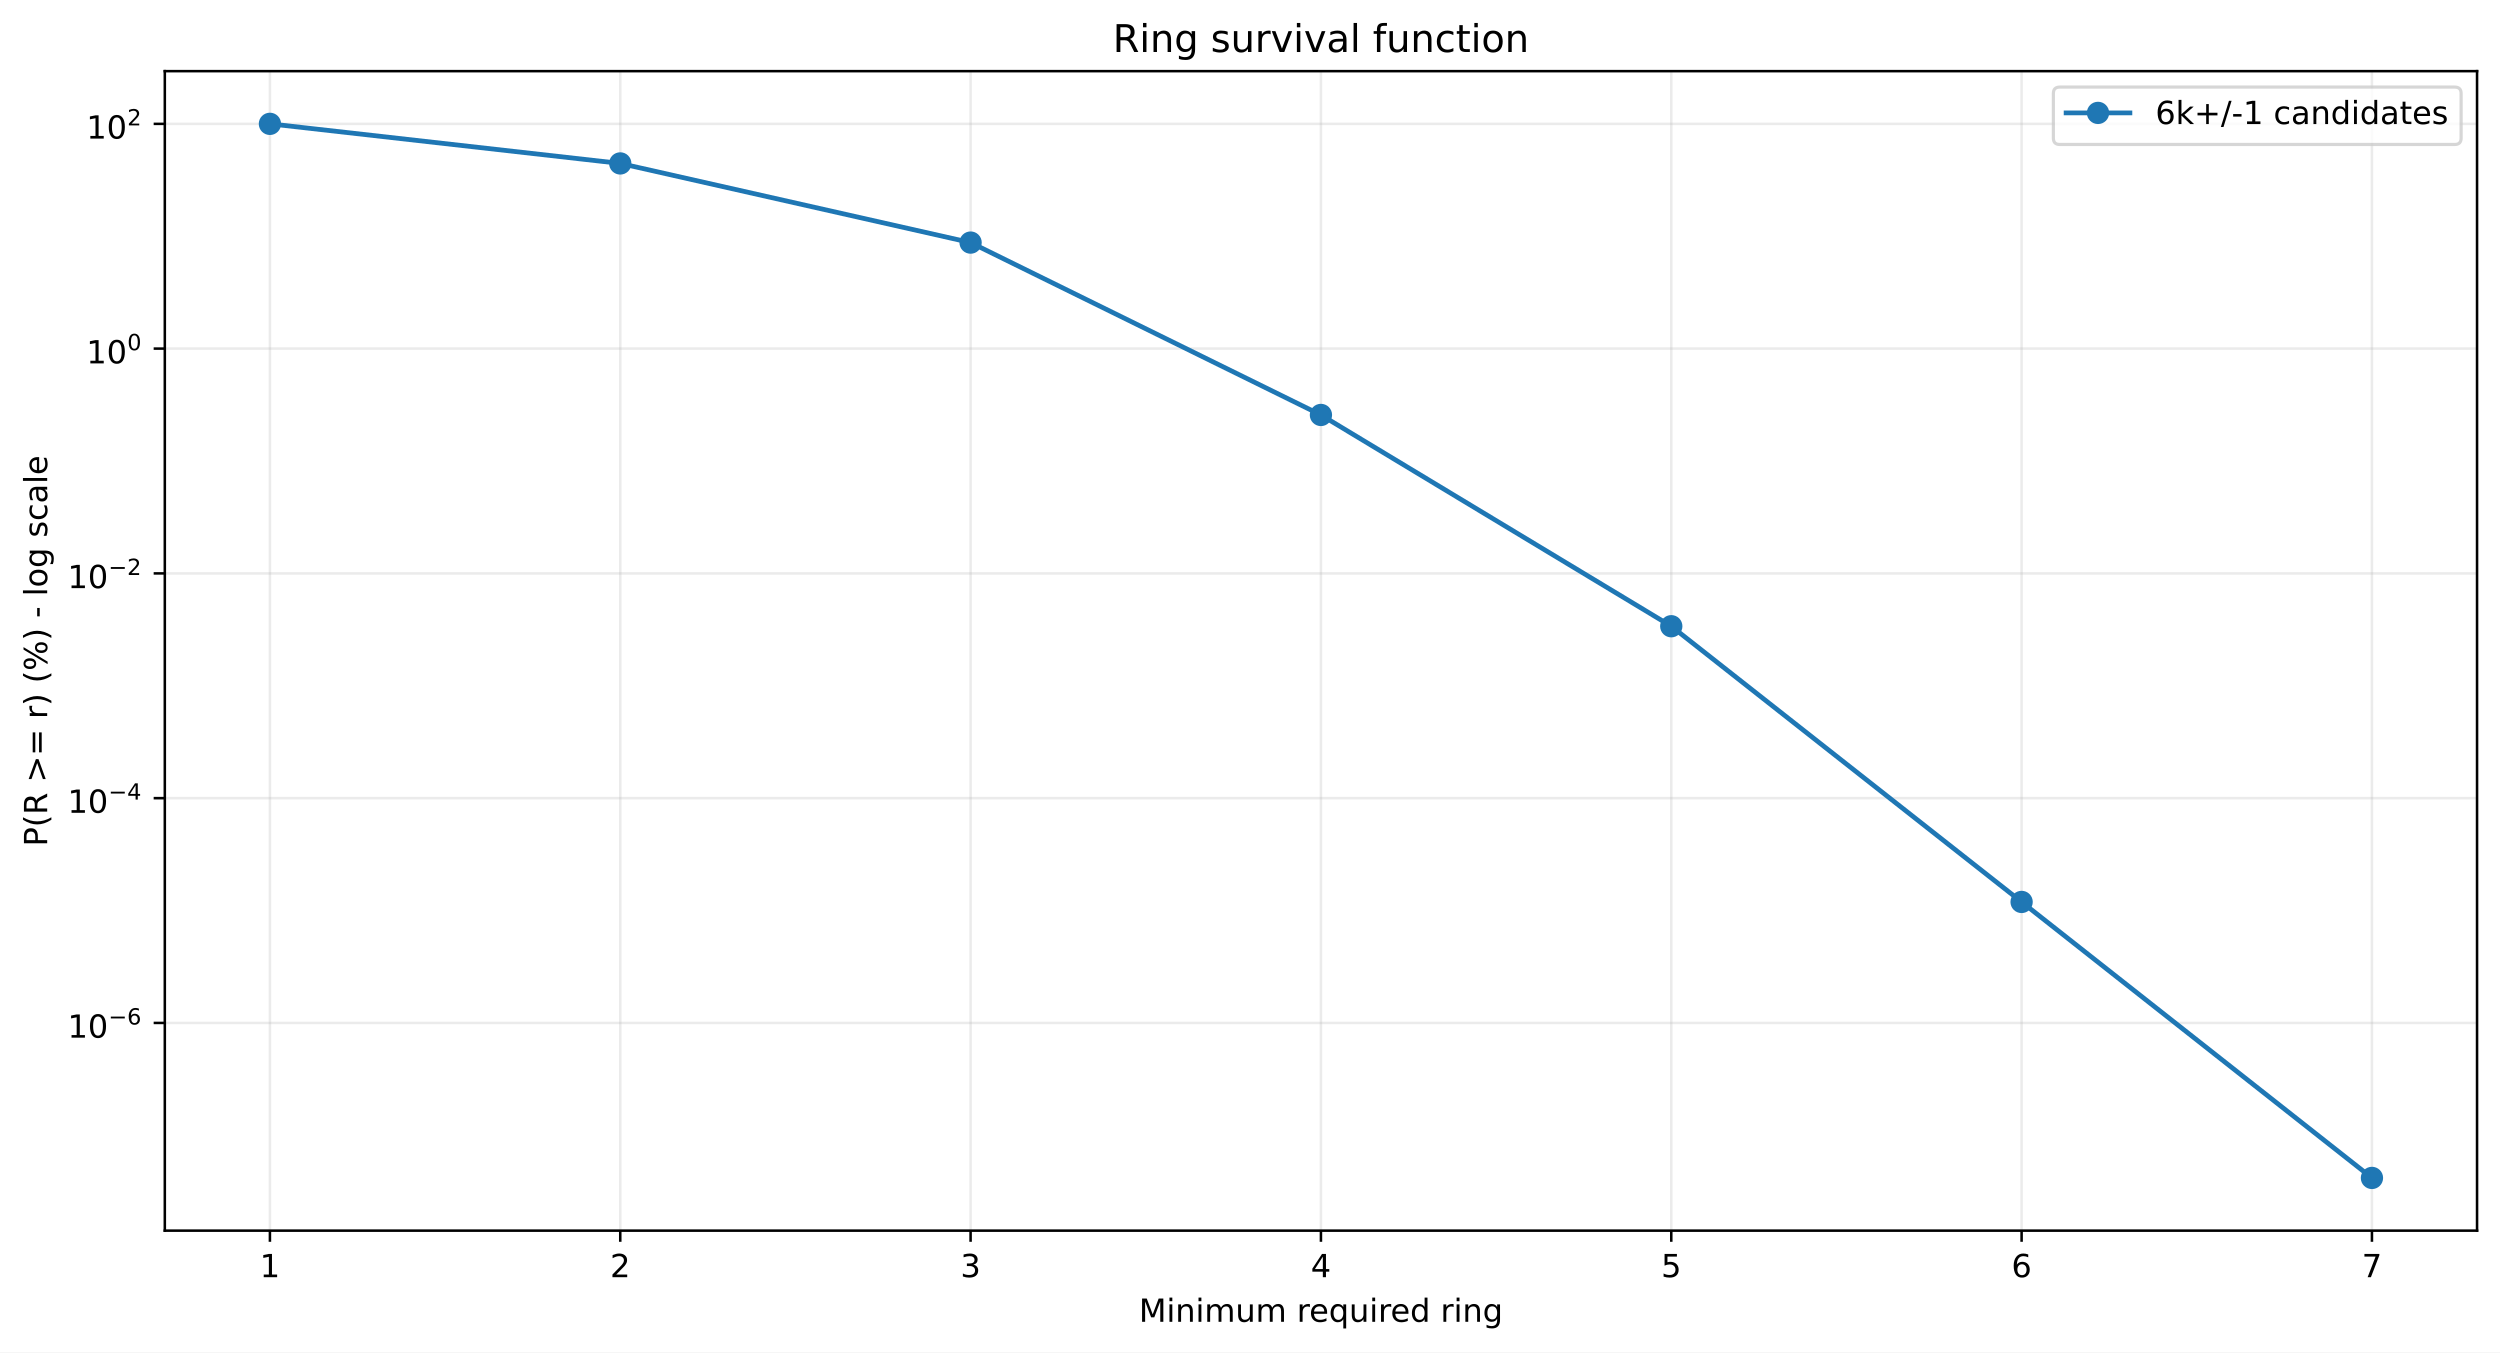
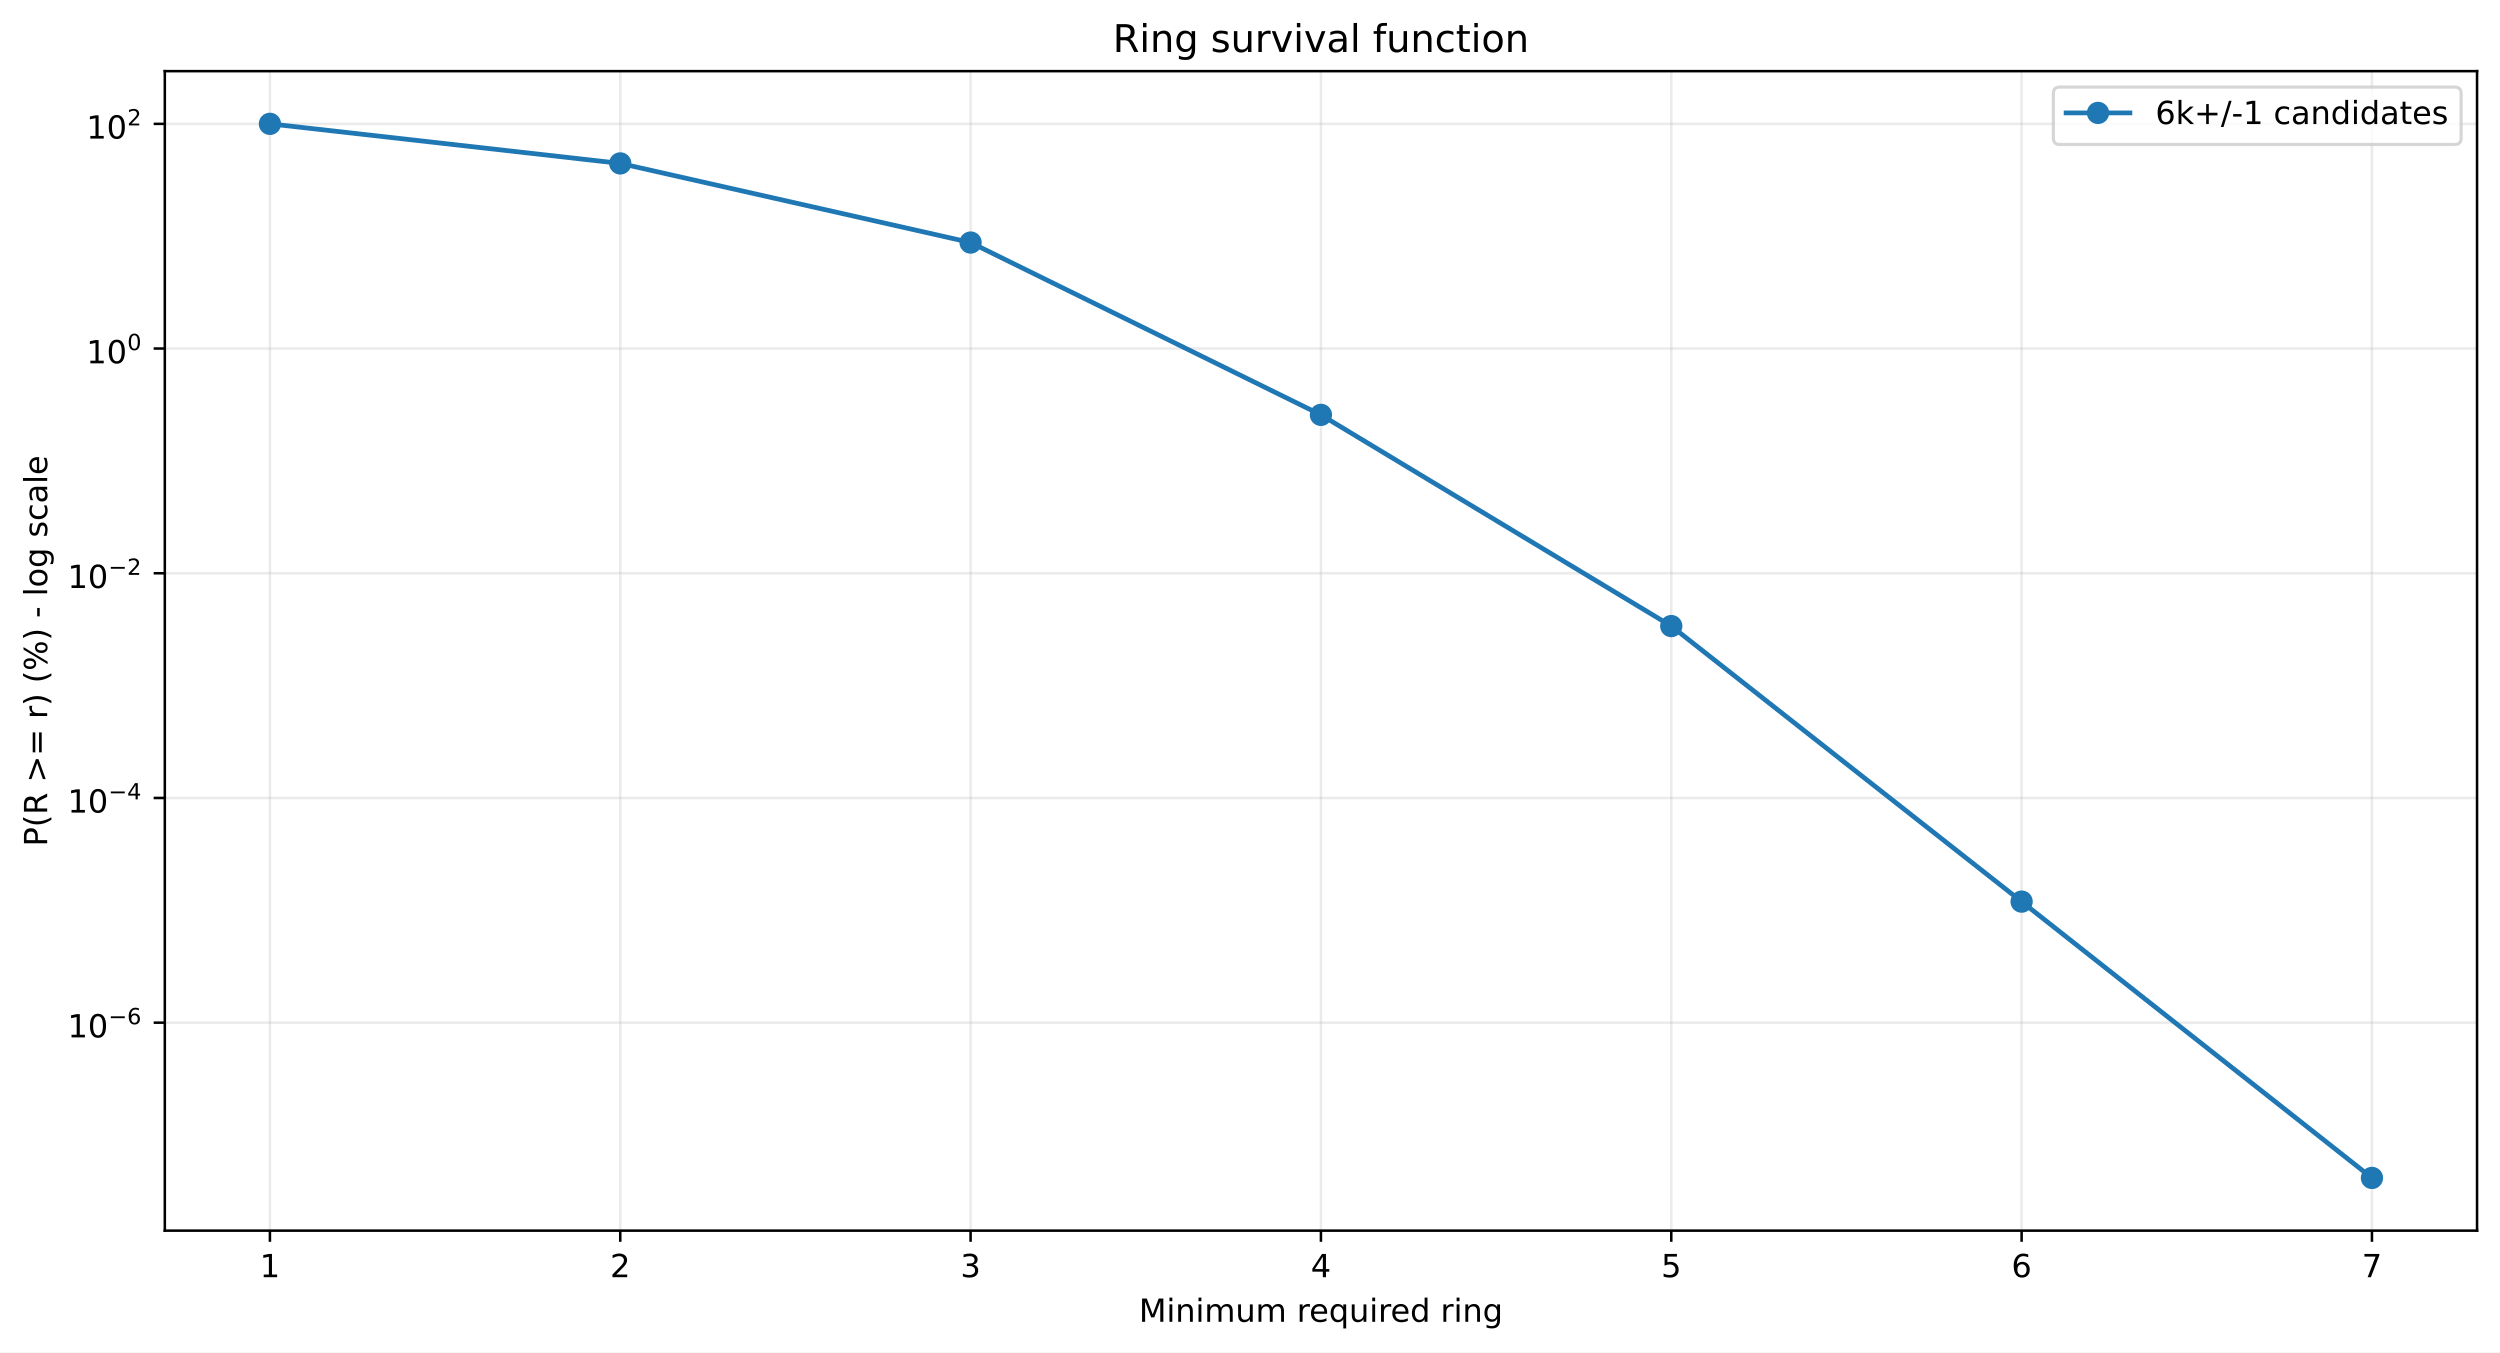
<svg xmlns="http://www.w3.org/2000/svg" xmlns:xlink="http://www.w3.org/1999/xlink" width="784.218pt" height="424.237pt" viewBox="0 0 784.218 424.237" version="1.1">
  <defs>
    <style type="text/css">*{stroke-linejoin: round; stroke-linecap: butt}</style>
  </defs>
  <g id="figure_1">
    <g id="patch_1">
      <path d="M 0 424.237  L 784.218 424.237  L 784.218 0  L 0 0  z " style="fill: #ffffff" />
    </g>
    <g id="axes_1">
      <g id="patch_2">
        <path d="M 51.701 386.036  L 777.018 386.036  L 777.018 22.318  L 51.701 22.318  z " style="fill: #ffffff" />
      </g>
      <g id="matplotlib.axis_1">
        <g id="xtick_1">
          <g id="line2d_1">
-             <path d="M 84.67 386.036  L 84.67 22.318  " clip-path="url(#p19a1d8d3d9)" style="fill: none; stroke: #b0b0b0; stroke-opacity: 0.25; stroke-width: 0.8; stroke-linecap: square" />
+             <path d="M 84.67 386.036  L 84.67 22.318  " clip-path="url(#p653a7e0e99)" style="fill: none; stroke: #b0b0b0; stroke-opacity: 0.25; stroke-width: 0.8; stroke-linecap: square" />
          </g>
          <g id="line2d_2">
            <defs>
-               <path id="m8f6c5d2769" d="M 0 0  L 0 3.5  " style="stroke: #000000; stroke-width: 0.8" />
+               <path id="mc7d72e561c" d="M 0 0  L 0 3.5  " style="stroke: #000000; stroke-width: 0.8" />
            </defs>
            <g>
-               <use xlink:href="#m8f6c5d2769" x="84.67" y="386.036" style="stroke: #000000; stroke-width: 0.8" />
+               <use xlink:href="#mc7d72e561c" x="84.67" y="386.036" style="stroke: #000000; stroke-width: 0.8" />
            </g>
          </g>
          <g id="text_1">
            <g transform="translate(81.48852 400.6334) scale(0.1 -0.1)">
              <defs>
                <path id="DejaVuSans-14" d="M 794 531  L 1825 531  L 1825 4091  L 703 3866  L 703 4441  L 1819 4666  L 2450 4666  L 2450 531  L 3481 531  L 3481 0  L 794 0  L 794 531  z " transform="scale(0.015625)" />
              </defs>
              <use xlink:href="#DejaVuSans-14" />
            </g>
          </g>
        </g>
        <g id="xtick_2">
          <g id="line2d_3">
-             <path d="M 194.566 386.036  L 194.566 22.318  " clip-path="url(#p19a1d8d3d9)" style="fill: none; stroke: #b0b0b0; stroke-opacity: 0.25; stroke-width: 0.8; stroke-linecap: square" />
+             <path d="M 194.566 386.036  L 194.566 22.318  " clip-path="url(#p653a7e0e99)" style="fill: none; stroke: #b0b0b0; stroke-opacity: 0.25; stroke-width: 0.8; stroke-linecap: square" />
          </g>
          <g id="line2d_4">
            <g>
-               <use xlink:href="#m8f6c5d2769" x="194.566" y="386.036" style="stroke: #000000; stroke-width: 0.8" />
+               <use xlink:href="#mc7d72e561c" x="194.566" y="386.036" style="stroke: #000000; stroke-width: 0.8" />
            </g>
          </g>
          <g id="text_2">
            <g transform="translate(191.3851 400.6334) scale(0.1 -0.1)">
              <defs>
                <path id="DejaVuSans-15" d="M 1228 531  L 3431 531  L 3431 0  L 469 0  L 469 531  Q 828 903 1448 1529  Q 2069 2156 2228 2338  Q 2531 2678 2651 2914  Q 2772 3150 2772 3378  Q 2772 3750 2511 3984  Q 2250 4219 1831 4219  Q 1534 4219 1204 4116  Q 875 4013 500 3803  L 500 4441  Q 881 4594 1212 4672  Q 1544 4750 1819 4750  Q 2544 4750 2975 4387  Q 3406 4025 3406 3419  Q 3406 3131 3298 2873  Q 3191 2616 2906 2266  Q 2828 2175 2409 1742  Q 1991 1309 1228 531  z " transform="scale(0.015625)" />
              </defs>
              <use xlink:href="#DejaVuSans-15" />
            </g>
          </g>
        </g>
        <g id="xtick_3">
          <g id="line2d_5">
-             <path d="M 304.463 386.036  L 304.463 22.318  " clip-path="url(#p19a1d8d3d9)" style="fill: none; stroke: #b0b0b0; stroke-opacity: 0.25; stroke-width: 0.8; stroke-linecap: square" />
+             <path d="M 304.463 386.036  L 304.463 22.318  " clip-path="url(#p653a7e0e99)" style="fill: none; stroke: #b0b0b0; stroke-opacity: 0.25; stroke-width: 0.8; stroke-linecap: square" />
          </g>
          <g id="line2d_6">
            <g>
-               <use xlink:href="#m8f6c5d2769" x="304.463" y="386.036" style="stroke: #000000; stroke-width: 0.8" />
+               <use xlink:href="#mc7d72e561c" x="304.463" y="386.036" style="stroke: #000000; stroke-width: 0.8" />
            </g>
          </g>
          <g id="text_3">
            <g transform="translate(301.2817 400.6334) scale(0.1 -0.1)">
              <defs>
                <path id="DejaVuSans-16" d="M 2597 2516  Q 3050 2419 3304 2112  Q 3559 1806 3559 1356  Q 3559 666 3084 287  Q 2609 -91 1734 -91  Q 1441 -91 1130 -33  Q 819 25 488 141  L 488 750  Q 750 597 1062 519  Q 1375 441 1716 441  Q 2309 441 2620 675  Q 2931 909 2931 1356  Q 2931 1769 2642 2001  Q 2353 2234 1838 2234  L 1294 2234  L 1294 2753  L 1863 2753  Q 2328 2753 2575 2939  Q 2822 3125 2822 3475  Q 2822 3834 2567 4026  Q 2313 4219 1838 4219  Q 1578 4219 1281 4162  Q 984 4106 628 3988  L 628 4550  Q 988 4650 1302 4700  Q 1616 4750 1894 4750  Q 2613 4750 3031 4423  Q 3450 4097 3450 3541  Q 3450 3153 3228 2886  Q 3006 2619 2597 2516  z " transform="scale(0.015625)" />
              </defs>
              <use xlink:href="#DejaVuSans-16" />
            </g>
          </g>
        </g>
        <g id="xtick_4">
          <g id="line2d_7">
-             <path d="M 414.36 386.036  L 414.36 22.318  " clip-path="url(#p19a1d8d3d9)" style="fill: none; stroke: #b0b0b0; stroke-opacity: 0.25; stroke-width: 0.8; stroke-linecap: square" />
+             <path d="M 414.36 386.036  L 414.36 22.318  " clip-path="url(#p653a7e0e99)" style="fill: none; stroke: #b0b0b0; stroke-opacity: 0.25; stroke-width: 0.8; stroke-linecap: square" />
          </g>
          <g id="line2d_8">
            <g>
-               <use xlink:href="#m8f6c5d2769" x="414.36" y="386.036" style="stroke: #000000; stroke-width: 0.8" />
+               <use xlink:href="#mc7d72e561c" x="414.36" y="386.036" style="stroke: #000000; stroke-width: 0.8" />
            </g>
          </g>
          <g id="text_4">
            <g transform="translate(411.1784 400.6334) scale(0.1 -0.1)">
              <defs>
                <path id="DejaVuSans-17" d="M 2419 4116  L 825 1625  L 2419 1625  L 2419 4116  z M 2253 4666  L 3047 4666  L 3047 1625  L 3713 1625  L 3713 1100  L 3047 1100  L 3047 0  L 2419 0  L 2419 1100  L 313 1100  L 313 1709  L 2253 4666  z " transform="scale(0.015625)" />
              </defs>
              <use xlink:href="#DejaVuSans-17" />
            </g>
          </g>
        </g>
        <g id="xtick_5">
          <g id="line2d_9">
-             <path d="M 524.256 386.036  L 524.256 22.318  " clip-path="url(#p19a1d8d3d9)" style="fill: none; stroke: #b0b0b0; stroke-opacity: 0.25; stroke-width: 0.8; stroke-linecap: square" />
+             <path d="M 524.256 386.036  L 524.256 22.318  " clip-path="url(#p653a7e0e99)" style="fill: none; stroke: #b0b0b0; stroke-opacity: 0.25; stroke-width: 0.8; stroke-linecap: square" />
          </g>
          <g id="line2d_10">
            <g>
-               <use xlink:href="#m8f6c5d2769" x="524.256" y="386.036" style="stroke: #000000; stroke-width: 0.8" />
+               <use xlink:href="#mc7d72e561c" x="524.256" y="386.036" style="stroke: #000000; stroke-width: 0.8" />
            </g>
          </g>
          <g id="text_5">
            <g transform="translate(521.075 400.6334) scale(0.1 -0.1)">
              <defs>
                <path id="DejaVuSans-18" d="M 691 4666  L 3169 4666  L 3169 4134  L 1269 4134  L 1269 2991  Q 1406 3038 1543 3061  Q 1681 3084 1819 3084  Q 2600 3084 3056 2656  Q 3513 2228 3513 1497  Q 3513 744 3044 326  Q 2575 -91 1722 -91  Q 1428 -91 1123 -41  Q 819 9 494 109  L 494 744  Q 775 591 1075 516  Q 1375 441 1709 441  Q 2250 441 2565 725  Q 2881 1009 2881 1497  Q 2881 1984 2565 2268  Q 2250 2553 1709 2553  Q 1456 2553 1204 2497  Q 953 2441 691 2322  L 691 4666  z " transform="scale(0.015625)" />
              </defs>
              <use xlink:href="#DejaVuSans-18" />
            </g>
          </g>
        </g>
        <g id="xtick_6">
          <g id="line2d_11">
-             <path d="M 634.153 386.036  L 634.153 22.318  " clip-path="url(#p19a1d8d3d9)" style="fill: none; stroke: #b0b0b0; stroke-opacity: 0.25; stroke-width: 0.8; stroke-linecap: square" />
+             <path d="M 634.153 386.036  L 634.153 22.318  " clip-path="url(#p653a7e0e99)" style="fill: none; stroke: #b0b0b0; stroke-opacity: 0.25; stroke-width: 0.8; stroke-linecap: square" />
          </g>
          <g id="line2d_12">
            <g>
-               <use xlink:href="#m8f6c5d2769" x="634.153" y="386.036" style="stroke: #000000; stroke-width: 0.8" />
+               <use xlink:href="#mc7d72e561c" x="634.153" y="386.036" style="stroke: #000000; stroke-width: 0.8" />
            </g>
          </g>
          <g id="text_6">
            <g transform="translate(630.9716 400.6334) scale(0.1 -0.1)">
              <defs>
                <path id="DejaVuSans-19" d="M 2113 2584  Q 1688 2584 1439 2293  Q 1191 2003 1191 1497  Q 1191 994 1439 701  Q 1688 409 2113 409  Q 2538 409 2786 701  Q 3034 994 3034 1497  Q 3034 2003 2786 2293  Q 2538 2584 2113 2584  z M 3366 4563  L 3366 3988  Q 3128 4100 2886 4159  Q 2644 4219 2406 4219  Q 1781 4219 1451 3797  Q 1122 3375 1075 2522  Q 1259 2794 1537 2939  Q 1816 3084 2150 3084  Q 2853 3084 3261 2657  Q 3669 2231 3669 1497  Q 3669 778 3244 343  Q 2819 -91 2113 -91  Q 1303 -91 875 529  Q 447 1150 447 2328  Q 447 3434 972 4092  Q 1497 4750 2381 4750  Q 2619 4750 2861 4703  Q 3103 4656 3366 4563  z " transform="scale(0.015625)" />
              </defs>
              <use xlink:href="#DejaVuSans-19" />
            </g>
          </g>
        </g>
        <g id="xtick_7">
          <g id="line2d_13">
-             <path d="M 744.049 386.036  L 744.049 22.318  " clip-path="url(#p19a1d8d3d9)" style="fill: none; stroke: #b0b0b0; stroke-opacity: 0.25; stroke-width: 0.8; stroke-linecap: square" />
+             <path d="M 744.049 386.036  L 744.049 22.318  " clip-path="url(#p653a7e0e99)" style="fill: none; stroke: #b0b0b0; stroke-opacity: 0.25; stroke-width: 0.8; stroke-linecap: square" />
          </g>
          <g id="line2d_14">
            <g>
-               <use xlink:href="#m8f6c5d2769" x="744.049" y="386.036" style="stroke: #000000; stroke-width: 0.8" />
+               <use xlink:href="#mc7d72e561c" x="744.049" y="386.036" style="stroke: #000000; stroke-width: 0.8" />
            </g>
          </g>
          <g id="text_7">
            <g transform="translate(740.8682 400.6334) scale(0.1 -0.1)">
              <defs>
                <path id="DejaVuSans-1a" d="M 525 4666  L 3525 4666  L 3525 4397  L 1831 0  L 1172 0  L 2766 4134  L 525 4134  L 525 4666  z " transform="scale(0.015625)" />
              </defs>
              <use xlink:href="#DejaVuSans-1a" />
            </g>
          </g>
        </g>
        <g id="text_8">
          <g transform="translate(357.2737 414.6342) scale(0.1 -0.1)">
            <defs>
              <path id="DejaVuSans-30" d="M 628 4666  L 1569 4666  L 2759 1491  L 3956 4666  L 4897 4666  L 4897 0  L 4281 0  L 4281 4097  L 3078 897  L 2444 897  L 1241 4097  L 1241 0  L 628 0  L 628 4666  z " transform="scale(0.015625)" />
              <path id="DejaVuSans-4c" d="M 603 3500  L 1178 3500  L 1178 0  L 603 0  L 603 3500  z M 603 4863  L 1178 4863  L 1178 4134  L 603 4134  L 603 4863  z " transform="scale(0.015625)" />
              <path id="DejaVuSans-51" d="M 3513 2113  L 3513 0  L 2938 0  L 2938 2094  Q 2938 2591 2744 2837  Q 2550 3084 2163 3084  Q 1697 3084 1428 2787  Q 1159 2491 1159 1978  L 1159 0  L 581 0  L 581 3500  L 1159 3500  L 1159 2956  Q 1366 3272 1645 3428  Q 1925 3584 2291 3584  Q 2894 3584 3203 3211  Q 3513 2838 3513 2113  z " transform="scale(0.015625)" />
              <path id="DejaVuSans-50" d="M 3328 2828  Q 3544 3216 3844 3400  Q 4144 3584 4550 3584  Q 5097 3584 5394 3201  Q 5691 2819 5691 2113  L 5691 0  L 5113 0  L 5113 2094  Q 5113 2597 4934 2840  Q 4756 3084 4391 3084  Q 3944 3084 3684 2787  Q 3425 2491 3425 1978  L 3425 0  L 2847 0  L 2847 2094  Q 2847 2600 2669 2842  Q 2491 3084 2119 3084  Q 1678 3084 1418 2786  Q 1159 2488 1159 1978  L 1159 0  L 581 0  L 581 3500  L 1159 3500  L 1159 2956  Q 1356 3278 1631 3431  Q 1906 3584 2284 3584  Q 2666 3584 2933 3390  Q 3200 3197 3328 2828  z " transform="scale(0.015625)" />
              <path id="DejaVuSans-58" d="M 544 1381  L 544 3500  L 1119 3500  L 1119 1403  Q 1119 906 1312 657  Q 1506 409 1894 409  Q 2359 409 2629 706  Q 2900 1003 2900 1516  L 2900 3500  L 3475 3500  L 3475 0  L 2900 0  L 2900 538  Q 2691 219 2414 64  Q 2138 -91 1772 -91  Q 1169 -91 856 284  Q 544 659 544 1381  z M 1991 3584  L 1991 3584  z " transform="scale(0.015625)" />
              <path id="DejaVuSans-3" transform="scale(0.015625)" />
              <path id="DejaVuSans-55" d="M 2631 2963  Q 2534 3019 2420 3045  Q 2306 3072 2169 3072  Q 1681 3072 1420 2755  Q 1159 2438 1159 1844  L 1159 0  L 581 0  L 581 3500  L 1159 3500  L 1159 2956  Q 1341 3275 1631 3429  Q 1922 3584 2338 3584  Q 2397 3584 2469 3576  Q 2541 3569 2628 3553  L 2631 2963  z " transform="scale(0.015625)" />
              <path id="DejaVuSans-48" d="M 3597 1894  L 3597 1613  L 953 1613  Q 991 1019 1311 708  Q 1631 397 2203 397  Q 2534 397 2845 478  Q 3156 559 3463 722  L 3463 178  Q 3153 47 2828 -22  Q 2503 -91 2169 -91  Q 1331 -91 842 396  Q 353 884 353 1716  Q 353 2575 817 3079  Q 1281 3584 2069 3584  Q 2775 3584 3186 3129  Q 3597 2675 3597 1894  z M 3022 2063  Q 3016 2534 2758 2815  Q 2500 3097 2075 3097  Q 1594 3097 1305 2825  Q 1016 2553 972 2059  L 3022 2063  z " transform="scale(0.015625)" />
              <path id="DejaVuSans-54" d="M 947 1747  Q 947 1113 1208 752  Q 1469 391 1925 391  Q 2381 391 2643 752  Q 2906 1113 2906 1747  Q 2906 2381 2643 2742  Q 2381 3103 1925 3103  Q 1469 3103 1208 2742  Q 947 2381 947 1747  z M 2906 525  Q 2725 213 2448 61  Q 2172 -91 1784 -91  Q 1150 -91 751 415  Q 353 922 353 1747  Q 353 2572 751 3078  Q 1150 3584 1784 3584  Q 2172 3584 2448 3432  Q 2725 3281 2906 2969  L 2906 3500  L 3481 3500  L 3481 -1331  L 2906 -1331  L 2906 525  z " transform="scale(0.015625)" />
              <path id="DejaVuSans-47" d="M 2906 2969  L 2906 4863  L 3481 4863  L 3481 0  L 2906 0  L 2906 525  Q 2725 213 2448 61  Q 2172 -91 1784 -91  Q 1150 -91 751 415  Q 353 922 353 1747  Q 353 2572 751 3078  Q 1150 3584 1784 3584  Q 2172 3584 2448 3432  Q 2725 3281 2906 2969  z M 947 1747  Q 947 1113 1208 752  Q 1469 391 1925 391  Q 2381 391 2643 752  Q 2906 1113 2906 1747  Q 2906 2381 2643 2742  Q 2381 3103 1925 3103  Q 1469 3103 1208 2742  Q 947 2381 947 1747  z " transform="scale(0.015625)" />
              <path id="DejaVuSans-4a" d="M 2906 1791  Q 2906 2416 2648 2759  Q 2391 3103 1925 3103  Q 1463 3103 1205 2759  Q 947 2416 947 1791  Q 947 1169 1205 825  Q 1463 481 1925 481  Q 2391 481 2648 825  Q 2906 1169 2906 1791  z M 3481 434  Q 3481 -459 3084 -895  Q 2688 -1331 1869 -1331  Q 1566 -1331 1297 -1286  Q 1028 -1241 775 -1147  L 775 -588  Q 1028 -725 1275 -790  Q 1522 -856 1778 -856  Q 2344 -856 2625 -561  Q 2906 -266 2906 331  L 2906 616  Q 2728 306 2450 153  Q 2172 0 1784 0  Q 1141 0 747 490  Q 353 981 353 1791  Q 353 2603 747 3093  Q 1141 3584 1784 3584  Q 2172 3584 2450 3431  Q 2728 3278 2906 2969  L 2906 3500  L 3481 3500  L 3481 434  z " transform="scale(0.015625)" />
            </defs>
            <use xlink:href="#DejaVuSans-30" />
            <use xlink:href="#DejaVuSans-4c" transform="translate(86.28125 0)" />
            <use xlink:href="#DejaVuSans-51" transform="translate(114.0625 0)" />
            <use xlink:href="#DejaVuSans-4c" transform="translate(177.4375 0)" />
            <use xlink:href="#DejaVuSans-50" transform="translate(205.2188 0)" />
            <use xlink:href="#DejaVuSans-58" transform="translate(302.625 0)" />
            <use xlink:href="#DejaVuSans-50" transform="translate(366 0)" />
            <use xlink:href="#DejaVuSans-3" transform="translate(463.4062 0)" />
            <use xlink:href="#DejaVuSans-55" transform="translate(495.1875 0)" />
            <use xlink:href="#DejaVuSans-48" transform="translate(534.0938 0)" />
            <use xlink:href="#DejaVuSans-54" transform="translate(595.625 0)" />
            <use xlink:href="#DejaVuSans-58" transform="translate(659.1094 0)" />
            <use xlink:href="#DejaVuSans-4c" transform="translate(722.4844 0)" />
            <use xlink:href="#DejaVuSans-55" transform="translate(750.2656 0)" />
            <use xlink:href="#DejaVuSans-48" transform="translate(789.1719 0)" />
            <use xlink:href="#DejaVuSans-47" transform="translate(850.7031 0)" />
            <use xlink:href="#DejaVuSans-3" transform="translate(914.1875 0)" />
            <use xlink:href="#DejaVuSans-55" transform="translate(945.9688 0)" />
            <use xlink:href="#DejaVuSans-4c" transform="translate(987.0781 0)" />
            <use xlink:href="#DejaVuSans-51" transform="translate(1014.859 0)" />
            <use xlink:href="#DejaVuSans-4a" transform="translate(1078.234 0)" />
          </g>
        </g>
      </g>
      <g id="matplotlib.axis_2">
        <g id="ytick_1">
          <g id="line2d_15">
-             <path d="M 51.701 320.881  L 777.018 320.881  " clip-path="url(#p19a1d8d3d9)" style="fill: none; stroke: #b0b0b0; stroke-opacity: 0.25; stroke-width: 0.8; stroke-linecap: square" />
+             <path d="M 51.701 320.796  L 777.018 320.796  " clip-path="url(#p653a7e0e99)" style="fill: none; stroke: #b0b0b0; stroke-opacity: 0.25; stroke-width: 0.8; stroke-linecap: square" />
          </g>
          <g id="line2d_16">
            <defs>
-               <path id="mfcb7343655" d="M 0 0  L -3.5 0  " style="stroke: #000000; stroke-width: 0.8" />
+               <path id="m4de301a2e3" d="M 0 0  L -3.5 0  " style="stroke: #000000; stroke-width: 0.8" />
            </defs>
            <g>
-               <use xlink:href="#mfcb7343655" x="51.701" y="320.881" style="stroke: #000000; stroke-width: 0.8" />
+               <use xlink:href="#m4de301a2e3" x="51.701" y="320.796" style="stroke: #000000; stroke-width: 0.8" />
            </g>
          </g>
          <g id="text_9">
-             <g transform="translate(21.20078 325.5813) scale(0.1 -0.1)">
+             <g transform="translate(21.20078 325.4958) scale(0.1 -0.1)">
              <defs>
                <path id="DejaVuSans-13" d="M 2034 4250  Q 1547 4250 1301 3770  Q 1056 3291 1056 2328  Q 1056 1369 1301 889  Q 1547 409 2034 409  Q 2525 409 2770 889  Q 3016 1369 3016 2328  Q 3016 3291 2770 3770  Q 2525 4250 2034 4250  z M 2034 4750  Q 2819 4750 3233 4129  Q 3647 3509 3647 2328  Q 3647 1150 3233 529  Q 2819 -91 2034 -91  Q 1250 -91 836 529  Q 422 1150 422 2328  Q 422 3509 836 4129  Q 1250 4750 2034 4750  z " transform="scale(0.015625)" />
                <path id="DejaVuSans-c9c" d="M 678 2272  L 4684 2272  L 4684 1741  L 678 1741  L 678 2272  z " transform="scale(0.015625)" />
              </defs>
              <use xlink:href="#DejaVuSans-14" transform="translate(0 0.746875)" />
              <use xlink:href="#DejaVuSans-13" transform="translate(63.62305 0.746875)" />
              <use xlink:href="#DejaVuSans-c9c" transform="translate(128.2031 42.04688) scale(0.7)" />
              <use xlink:href="#DejaVuSans-19" transform="translate(186.8555 42.04688) scale(0.7)" />
            </g>
          </g>
        </g>
        <g id="ytick_2">
          <g id="line2d_17">
-             <path d="M 51.701 250.374  L 777.018 250.374  " clip-path="url(#p19a1d8d3d9)" style="fill: none; stroke: #b0b0b0; stroke-opacity: 0.25; stroke-width: 0.8; stroke-linecap: square" />
+             <path d="M 51.701 250.31  L 777.018 250.31  " clip-path="url(#p653a7e0e99)" style="fill: none; stroke: #b0b0b0; stroke-opacity: 0.25; stroke-width: 0.8; stroke-linecap: square" />
          </g>
          <g id="line2d_18">
            <g>
-               <use xlink:href="#mfcb7343655" x="51.701" y="250.374" style="stroke: #000000; stroke-width: 0.8" />
+               <use xlink:href="#m4de301a2e3" x="51.701" y="250.31" style="stroke: #000000; stroke-width: 0.8" />
            </g>
          </g>
          <g id="text_10">
-             <g transform="translate(21.20078 255.0236) scale(0.1 -0.1)">
+             <g transform="translate(21.20078 254.9595) scale(0.1 -0.1)">
              <use xlink:href="#DejaVuSans-14" transform="translate(0 0.665625)" />
              <use xlink:href="#DejaVuSans-13" transform="translate(63.62305 0.665625)" />
              <use xlink:href="#DejaVuSans-c9c" transform="translate(128.2031 41.96563) scale(0.7)" />
              <use xlink:href="#DejaVuSans-17" transform="translate(186.8555 41.96563) scale(0.7)" />
            </g>
          </g>
        </g>
        <g id="ytick_3">
          <g id="line2d_19">
-             <path d="M 51.701 179.866  L 777.018 179.866  " clip-path="url(#p19a1d8d3d9)" style="fill: none; stroke: #b0b0b0; stroke-opacity: 0.25; stroke-width: 0.8; stroke-linecap: square" />
+             <path d="M 51.701 179.823  L 777.018 179.823  " clip-path="url(#p653a7e0e99)" style="fill: none; stroke: #b0b0b0; stroke-opacity: 0.25; stroke-width: 0.8; stroke-linecap: square" />
          </g>
          <g id="line2d_20">
            <g>
-               <use xlink:href="#mfcb7343655" x="51.701" y="179.866" style="stroke: #000000; stroke-width: 0.8" />
+               <use xlink:href="#m4de301a2e3" x="51.701" y="179.823" style="stroke: #000000; stroke-width: 0.8" />
            </g>
          </g>
          <g id="text_11">
-             <g transform="translate(21.20078 184.566) scale(0.1 -0.1)">
+             <g transform="translate(21.20078 184.5233) scale(0.1 -0.1)">
              <use xlink:href="#DejaVuSans-14" transform="translate(0 0.746875)" />
              <use xlink:href="#DejaVuSans-13" transform="translate(63.62305 0.746875)" />
              <use xlink:href="#DejaVuSans-c9c" transform="translate(128.2031 42.04688) scale(0.7)" />
              <use xlink:href="#DejaVuSans-15" transform="translate(186.8555 42.04688) scale(0.7)" />
            </g>
          </g>
        </g>
        <g id="ytick_4">
          <g id="line2d_21">
-             <path d="M 51.701 109.358  L 777.018 109.358  " clip-path="url(#p19a1d8d3d9)" style="fill: none; stroke: #b0b0b0; stroke-opacity: 0.25; stroke-width: 0.8; stroke-linecap: square" />
+             <path d="M 51.701 109.337  L 777.018 109.337  " clip-path="url(#p653a7e0e99)" style="fill: none; stroke: #b0b0b0; stroke-opacity: 0.25; stroke-width: 0.8; stroke-linecap: square" />
          </g>
          <g id="line2d_22">
            <g>
-               <use xlink:href="#mfcb7343655" x="51.701" y="109.358" style="stroke: #000000; stroke-width: 0.8" />
+               <use xlink:href="#m4de301a2e3" x="51.701" y="109.337" style="stroke: #000000; stroke-width: 0.8" />
            </g>
          </g>
          <g id="text_12">
-             <g transform="translate(27.10078 114.0584) scale(0.1 -0.1)">
+             <g transform="translate(27.10078 114.037) scale(0.1 -0.1)">
              <use xlink:href="#DejaVuSans-14" transform="translate(0 0.746875)" />
              <use xlink:href="#DejaVuSans-13" transform="translate(63.62305 0.746875)" />
              <use xlink:href="#DejaVuSans-13" transform="translate(128.2031 42.04688) scale(0.7)" />
            </g>
          </g>
        </g>
        <g id="ytick_5">
          <g id="line2d_23">
-             <path d="M 51.701 38.851  L 777.018 38.851  " clip-path="url(#p19a1d8d3d9)" style="fill: none; stroke: #b0b0b0; stroke-opacity: 0.25; stroke-width: 0.8; stroke-linecap: square" />
+             <path d="M 51.701 38.851  L 777.018 38.851  " clip-path="url(#p653a7e0e99)" style="fill: none; stroke: #b0b0b0; stroke-opacity: 0.25; stroke-width: 0.8; stroke-linecap: square" />
          </g>
          <g id="line2d_24">
            <g>
-               <use xlink:href="#mfcb7343655" x="51.701" y="38.851" style="stroke: #000000; stroke-width: 0.8" />
+               <use xlink:href="#m4de301a2e3" x="51.701" y="38.851" style="stroke: #000000; stroke-width: 0.8" />
            </g>
          </g>
          <g id="text_13">
            <g transform="translate(27.10078 43.55075) scale(0.1 -0.1)">
              <use xlink:href="#DejaVuSans-14" transform="translate(0 0.746875)" />
              <use xlink:href="#DejaVuSans-13" transform="translate(63.62305 0.746875)" />
              <use xlink:href="#DejaVuSans-15" transform="translate(128.2031 42.04688) scale(0.7)" />
            </g>
          </g>
        </g>
        <g id="text_14">
          <g transform="translate(14.79844 265.4996) rotate(-90) scale(0.1 -0.1)">
            <defs>
              <path id="DejaVuSans-33" d="M 1259 4147  L 1259 2394  L 2053 2394  Q 2494 2394 2734 2622  Q 2975 2850 2975 3272  Q 2975 3691 2734 3919  Q 2494 4147 2053 4147  L 1259 4147  z M 628 4666  L 2053 4666  Q 2838 4666 3239 4311  Q 3641 3956 3641 3272  Q 3641 2581 3239 2228  Q 2838 1875 2053 1875  L 1259 1875  L 1259 0  L 628 0  L 628 4666  z " transform="scale(0.015625)" />
              <path id="DejaVuSans-b" d="M 1984 4856  Q 1566 4138 1362 3434  Q 1159 2731 1159 2009  Q 1159 1288 1364 580  Q 1569 -128 1984 -844  L 1484 -844  Q 1016 -109 783 600  Q 550 1309 550 2009  Q 550 2706 781 3412  Q 1013 4119 1484 4856  L 1984 4856  z " transform="scale(0.015625)" />
              <path id="DejaVuSans-35" d="M 2841 2188  Q 3044 2119 3236 1894  Q 3428 1669 3622 1275  L 4263 0  L 3584 0  L 2988 1197  Q 2756 1666 2539 1819  Q 2322 1972 1947 1972  L 1259 1972  L 1259 0  L 628 0  L 628 4666  L 2053 4666  Q 2853 4666 3247 4331  Q 3641 3997 3641 3322  Q 3641 2881 3436 2590  Q 3231 2300 2841 2188  z M 1259 4147  L 1259 2491  L 2053 2491  Q 2509 2491 2742 2702  Q 2975 2913 2975 3322  Q 2975 3731 2742 3939  Q 2509 4147 2053 4147  L 1259 4147  z " transform="scale(0.015625)" />
              <path id="DejaVuSans-21" d="M 678 3150  L 678 3719  L 4684 2266  L 4684 1747  L 678 294  L 678 863  L 3897 2003  L 678 3150  z " transform="scale(0.015625)" />
              <path id="DejaVuSans-20" d="M 678 2906  L 4684 2906  L 4684 2381  L 678 2381  L 678 2906  z M 678 1631  L 4684 1631  L 4684 1100  L 678 1100  L 678 1631  z " transform="scale(0.015625)" />
              <path id="DejaVuSans-c" d="M 513 4856  L 1013 4856  Q 1481 4119 1714 3412  Q 1947 2706 1947 2009  Q 1947 1309 1714 600  Q 1481 -109 1013 -844  L 513 -844  Q 928 -128 1133 580  Q 1338 1288 1338 2009  Q 1338 2731 1133 3434  Q 928 4138 513 4856  z " transform="scale(0.015625)" />
              <path id="DejaVuSans-8" d="M 4653 2053  Q 4381 2053 4226 1822  Q 4072 1591 4072 1178  Q 4072 772 4226 539  Q 4381 306 4653 306  Q 4919 306 5073 539  Q 5228 772 5228 1178  Q 5228 1588 5073 1820  Q 4919 2053 4653 2053  z M 4653 2450  Q 5147 2450 5437 2106  Q 5728 1763 5728 1178  Q 5728 594 5436 251  Q 5144 -91 4653 -91  Q 4153 -91 3862 251  Q 3572 594 3572 1178  Q 3572 1766 3864 2108  Q 4156 2450 4653 2450  z M 1428 4353  Q 1159 4353 1004 4120  Q 850 3888 850 3481  Q 850 3069 1003 2837  Q 1156 2606 1428 2606  Q 1700 2606 1854 2837  Q 2009 3069 2009 3481  Q 2009 3884 1853 4118  Q 1697 4353 1428 4353  z M 4250 4750  L 4750 4750  L 1831 -91  L 1331 -91  L 4250 4750  z M 1428 4750  Q 1922 4750 2215 4408  Q 2509 4066 2509 3481  Q 2509 2891 2217 2550  Q 1925 2209 1428 2209  Q 931 2209 642 2551  Q 353 2894 353 3481  Q 353 4063 643 4406  Q 934 4750 1428 4750  z " transform="scale(0.015625)" />
              <path id="DejaVuSans-10" d="M 313 2009  L 1997 2009  L 1997 1497  L 313 1497  L 313 2009  z " transform="scale(0.015625)" />
              <path id="DejaVuSans-4f" d="M 603 4863  L 1178 4863  L 1178 0  L 603 0  L 603 4863  z " transform="scale(0.015625)" />
              <path id="DejaVuSans-52" d="M 1959 3097  Q 1497 3097 1228 2736  Q 959 2375 959 1747  Q 959 1119 1226 758  Q 1494 397 1959 397  Q 2419 397 2687 759  Q 2956 1122 2956 1747  Q 2956 2369 2687 2733  Q 2419 3097 1959 3097  z M 1959 3584  Q 2709 3584 3137 3096  Q 3566 2609 3566 1747  Q 3566 888 3137 398  Q 2709 -91 1959 -91  Q 1206 -91 779 398  Q 353 888 353 1747  Q 353 2609 779 3096  Q 1206 3584 1959 3584  z " transform="scale(0.015625)" />
              <path id="DejaVuSans-56" d="M 2834 3397  L 2834 2853  Q 2591 2978 2328 3040  Q 2066 3103 1784 3103  Q 1356 3103 1142 2972  Q 928 2841 928 2578  Q 928 2378 1081 2264  Q 1234 2150 1697 2047  L 1894 2003  Q 2506 1872 2764 1633  Q 3022 1394 3022 966  Q 3022 478 2636 193  Q 2250 -91 1575 -91  Q 1294 -91 989 -36  Q 684 19 347 128  L 347 722  Q 666 556 975 473  Q 1284 391 1588 391  Q 1994 391 2212 530  Q 2431 669 2431 922  Q 2431 1156 2273 1281  Q 2116 1406 1581 1522  L 1381 1569  Q 847 1681 609 1914  Q 372 2147 372 2553  Q 372 3047 722 3315  Q 1072 3584 1716 3584  Q 2034 3584 2315 3537  Q 2597 3491 2834 3397  z " transform="scale(0.015625)" />
              <path id="DejaVuSans-46" d="M 3122 3366  L 3122 2828  Q 2878 2963 2633 3030  Q 2388 3097 2138 3097  Q 1578 3097 1268 2742  Q 959 2388 959 1747  Q 959 1106 1268 751  Q 1578 397 2138 397  Q 2388 397 2633 464  Q 2878 531 3122 666  L 3122 134  Q 2881 22 2623 -34  Q 2366 -91 2075 -91  Q 1284 -91 818 406  Q 353 903 353 1747  Q 353 2603 823 3093  Q 1294 3584 2113 3584  Q 2378 3584 2631 3529  Q 2884 3475 3122 3366  z " transform="scale(0.015625)" />
              <path id="DejaVuSans-44" d="M 2194 1759  Q 1497 1759 1228 1600  Q 959 1441 959 1056  Q 959 750 1161 570  Q 1363 391 1709 391  Q 2188 391 2477 730  Q 2766 1069 2766 1631  L 2766 1759  L 2194 1759  z M 3341 1997  L 3341 0  L 2766 0  L 2766 531  Q 2569 213 2275 61  Q 1981 -91 1556 -91  Q 1019 -91 701 211  Q 384 513 384 1019  Q 384 1609 779 1909  Q 1175 2209 1959 2209  L 2766 2209  L 2766 2266  Q 2766 2663 2505 2880  Q 2244 3097 1772 3097  Q 1472 3097 1187 3025  Q 903 2953 641 2809  L 641 3341  Q 956 3463 1253 3523  Q 1550 3584 1831 3584  Q 2591 3584 2966 3190  Q 3341 2797 3341 1997  z " transform="scale(0.015625)" />
            </defs>
            <use xlink:href="#DejaVuSans-33" />
            <use xlink:href="#DejaVuSans-b" transform="translate(60.29688 0)" />
            <use xlink:href="#DejaVuSans-35" transform="translate(99.3125 0)" />
            <use xlink:href="#DejaVuSans-3" transform="translate(168.7969 0)" />
            <use xlink:href="#DejaVuSans-21" transform="translate(200.5781 0)" />
            <use xlink:href="#DejaVuSans-20" transform="translate(284.375 0)" />
            <use xlink:href="#DejaVuSans-3" transform="translate(368.1719 0)" />
            <use xlink:href="#DejaVuSans-55" transform="translate(399.9531 0)" />
            <use xlink:href="#DejaVuSans-c" transform="translate(441.0625 0)" />
            <use xlink:href="#DejaVuSans-3" transform="translate(480.0781 0)" />
            <use xlink:href="#DejaVuSans-b" transform="translate(511.8594 0)" />
            <use xlink:href="#DejaVuSans-8" transform="translate(550.875 0)" />
            <use xlink:href="#DejaVuSans-c" transform="translate(645.8906 0)" />
            <use xlink:href="#DejaVuSans-3" transform="translate(684.9062 0)" />
            <use xlink:href="#DejaVuSans-10" transform="translate(716.6875 0)" />
            <use xlink:href="#DejaVuSans-3" transform="translate(752.7656 0)" />
            <use xlink:href="#DejaVuSans-4f" transform="translate(784.5469 0)" />
            <use xlink:href="#DejaVuSans-52" transform="translate(812.3281 0)" />
            <use xlink:href="#DejaVuSans-4a" transform="translate(873.5156 0)" />
            <use xlink:href="#DejaVuSans-3" transform="translate(937 0)" />
            <use xlink:href="#DejaVuSans-56" transform="translate(968.7812 0)" />
            <use xlink:href="#DejaVuSans-46" transform="translate(1020.875 0)" />
            <use xlink:href="#DejaVuSans-44" transform="translate(1075.859 0)" />
            <use xlink:href="#DejaVuSans-4f" transform="translate(1137.141 0)" />
            <use xlink:href="#DejaVuSans-48" transform="translate(1164.922 0)" />
          </g>
        </g>
      </g>
      <g id="line2d_25">
-         <path d="M 84.67 38.851  L 194.566 51.267  L 304.463 76.098  L 414.36 130.167  L 524.256 196.441  L 634.153 282.928  L 744.049 369.503  " clip-path="url(#p19a1d8d3d9)" style="fill: none; stroke: #1f77b4; stroke-width: 1.5; stroke-linecap: square" />
+         <path d="M 84.67 38.851  L 194.566 51.263  L 304.463 76.087  L 414.36 130.14  L 524.256 196.393  L 634.153 282.826  L 744.049 369.503  " clip-path="url(#p653a7e0e99)" style="fill: none; stroke: #1f77b4; stroke-width: 1.5; stroke-linecap: square" />
        <defs>
-           <path id="mfb8c087572" d="M 0 3  C 0.796 3 1.559 2.684 2.121 2.121  C 2.684 1.559 3 0.796 3 0  C 3 -0.796 2.684 -1.559 2.121 -2.121  C 1.559 -2.684 0.796 -3 0 -3  C -0.796 -3 -1.559 -2.684 -2.121 -2.121  C -2.684 -1.559 -3 -0.796 -3 0  C -3 0.796 -2.684 1.559 -2.121 2.121  C -1.559 2.684 -0.796 3 0 3  z " style="stroke: #1f77b4" />
+           <path id="m09de410698" d="M 0 3  C 0.796 3 1.559 2.684 2.121 2.121  C 2.684 1.559 3 0.796 3 0  C 3 -0.796 2.684 -1.559 2.121 -2.121  C 1.559 -2.684 0.796 -3 0 -3  C -0.796 -3 -1.559 -2.684 -2.121 -2.121  C -2.684 -1.559 -3 -0.796 -3 0  C -3 0.796 -2.684 1.559 -2.121 2.121  C -1.559 2.684 -0.796 3 0 3  z " style="stroke: #1f77b4" />
        </defs>
-         <g clip-path="url(#p19a1d8d3d9)">
-           <use xlink:href="#mfb8c087572" x="84.67" y="38.851" style="fill: #1f77b4; stroke: #1f77b4" />
-           <use xlink:href="#mfb8c087572" x="194.566" y="51.267" style="fill: #1f77b4; stroke: #1f77b4" />
-           <use xlink:href="#mfb8c087572" x="304.463" y="76.098" style="fill: #1f77b4; stroke: #1f77b4" />
-           <use xlink:href="#mfb8c087572" x="414.36" y="130.167" style="fill: #1f77b4; stroke: #1f77b4" />
-           <use xlink:href="#mfb8c087572" x="524.256" y="196.441" style="fill: #1f77b4; stroke: #1f77b4" />
-           <use xlink:href="#mfb8c087572" x="634.153" y="282.928" style="fill: #1f77b4; stroke: #1f77b4" />
-           <use xlink:href="#mfb8c087572" x="744.049" y="369.503" style="fill: #1f77b4; stroke: #1f77b4" />
+         <g clip-path="url(#p653a7e0e99)">
+           <use xlink:href="#m09de410698" x="84.67" y="38.851" style="fill: #1f77b4; stroke: #1f77b4" />
+           <use xlink:href="#m09de410698" x="194.566" y="51.263" style="fill: #1f77b4; stroke: #1f77b4" />
+           <use xlink:href="#m09de410698" x="304.463" y="76.087" style="fill: #1f77b4; stroke: #1f77b4" />
+           <use xlink:href="#m09de410698" x="414.36" y="130.14" style="fill: #1f77b4; stroke: #1f77b4" />
+           <use xlink:href="#m09de410698" x="524.256" y="196.393" style="fill: #1f77b4; stroke: #1f77b4" />
+           <use xlink:href="#m09de410698" x="634.153" y="282.826" style="fill: #1f77b4; stroke: #1f77b4" />
+           <use xlink:href="#m09de410698" x="744.049" y="369.503" style="fill: #1f77b4; stroke: #1f77b4" />
        </g>
      </g>
      <g id="patch_3">
        <path d="M 51.701 386.036  L 51.701 22.318  " style="fill: none; stroke: #000000; stroke-width: 0.8; stroke-linejoin: miter; stroke-linecap: square" />
      </g>
      <g id="patch_4">
        <path d="M 777.018 386.036  L 777.018 22.318  " style="fill: none; stroke: #000000; stroke-width: 0.8; stroke-linejoin: miter; stroke-linecap: square" />
      </g>
      <g id="patch_5">
        <path d="M 51.701 386.036  L 777.018 386.036  " style="fill: none; stroke: #000000; stroke-width: 0.8; stroke-linejoin: miter; stroke-linecap: square" />
      </g>
      <g id="patch_6">
        <path d="M 51.701 22.318  L 777.018 22.318  " style="fill: none; stroke: #000000; stroke-width: 0.8; stroke-linejoin: miter; stroke-linecap: square" />
      </g>
      <g id="text_15">
        <g transform="translate(349.0815 16.31812) scale(0.12 -0.12)">
          <defs>
            <path id="DejaVuSans-59" d="M 191 3500  L 800 3500  L 1894 563  L 2988 3500  L 3597 3500  L 2284 0  L 1503 0  L 191 3500  z " transform="scale(0.015625)" />
            <path id="DejaVuSans-49" d="M 2375 4863  L 2375 4384  L 1825 4384  Q 1516 4384 1395 4259  Q 1275 4134 1275 3809  L 1275 3500  L 2222 3500  L 2222 3053  L 1275 3053  L 1275 0  L 697 0  L 697 3053  L 147 3053  L 147 3500  L 697 3500  L 697 3744  Q 697 4328 969 4595  Q 1241 4863 1831 4863  L 2375 4863  z " transform="scale(0.015625)" />
            <path id="DejaVuSans-57" d="M 1172 4494  L 1172 3500  L 2356 3500  L 2356 3053  L 1172 3053  L 1172 1153  Q 1172 725 1289 603  Q 1406 481 1766 481  L 2356 481  L 2356 0  L 1766 0  Q 1100 0 847 248  Q 594 497 594 1153  L 594 3053  L 172 3053  L 172 3500  L 594 3500  L 594 4494  L 1172 4494  z " transform="scale(0.015625)" />
          </defs>
          <use xlink:href="#DejaVuSans-35" />
          <use xlink:href="#DejaVuSans-4c" transform="translate(69.48438 0)" />
          <use xlink:href="#DejaVuSans-51" transform="translate(97.26562 0)" />
          <use xlink:href="#DejaVuSans-4a" transform="translate(160.6406 0)" />
          <use xlink:href="#DejaVuSans-3" transform="translate(224.125 0)" />
          <use xlink:href="#DejaVuSans-56" transform="translate(255.9062 0)" />
          <use xlink:href="#DejaVuSans-58" transform="translate(308 0)" />
          <use xlink:href="#DejaVuSans-55" transform="translate(371.375 0)" />
          <use xlink:href="#DejaVuSans-59" transform="translate(412.4844 0)" />
          <use xlink:href="#DejaVuSans-4c" transform="translate(471.6719 0)" />
          <use xlink:href="#DejaVuSans-59" transform="translate(499.4531 0)" />
          <use xlink:href="#DejaVuSans-44" transform="translate(558.6406 0)" />
          <use xlink:href="#DejaVuSans-4f" transform="translate(619.9219 0)" />
          <use xlink:href="#DejaVuSans-3" transform="translate(647.7031 0)" />
          <use xlink:href="#DejaVuSans-49" transform="translate(679.4844 0)" />
          <use xlink:href="#DejaVuSans-58" transform="translate(714.6875 0)" />
          <use xlink:href="#DejaVuSans-51" transform="translate(778.0625 0)" />
          <use xlink:href="#DejaVuSans-46" transform="translate(841.4375 0)" />
          <use xlink:href="#DejaVuSans-57" transform="translate(896.4219 0)" />
          <use xlink:href="#DejaVuSans-4c" transform="translate(935.625 0)" />
          <use xlink:href="#DejaVuSans-52" transform="translate(963.4062 0)" />
          <use xlink:href="#DejaVuSans-51" transform="translate(1024.594 0)" />
        </g>
      </g>
      <g id="legend_1">
        <g id="patch_7">
          <path d="M 646.118 45.319  L 770.018 45.319  Q 772.018 45.319 772.018 43.319  L 772.018 29.318  Q 772.018 27.318 770.018 27.318  L 646.118 27.318  Q 644.118 27.318 644.118 29.318  L 644.118 43.319  Q 644.118 45.319 646.118 45.319  z " style="fill: #ffffff; opacity: 0.8; stroke: #cccccc; stroke-linejoin: miter" />
        </g>
        <g id="line2d_26">
          <path d="M 648.118 35.417  L 658.118 35.417  L 668.118 35.417  " style="fill: none; stroke: #1f77b4; stroke-width: 1.5; stroke-linecap: square" />
          <g>
-             <use xlink:href="#mfb8c087572" x="658.118" y="35.417" style="fill: #1f77b4; stroke: #1f77b4" />
+             <use xlink:href="#m09de410698" x="658.118" y="35.417" style="fill: #1f77b4; stroke: #1f77b4" />
          </g>
        </g>
        <g id="text_16">
          <g transform="translate(676.1184 38.91656) scale(0.1 -0.1)">
            <defs>
              <path id="DejaVuSans-4e" d="M 581 4863  L 1159 4863  L 1159 1991  L 2875 3500  L 3609 3500  L 1753 1863  L 3688 0  L 2938 0  L 1159 1709  L 1159 0  L 581 0  L 581 4863  z " transform="scale(0.015625)" />
              <path id="DejaVuSans-e" d="M 2944 4013  L 2944 2272  L 4684 2272  L 4684 1741  L 2944 1741  L 2944 0  L 2419 0  L 2419 1741  L 678 1741  L 678 2272  L 2419 2272  L 2419 4013  L 2944 4013  z " transform="scale(0.015625)" />
              <path id="DejaVuSans-12" d="M 1625 4666  L 2156 4666  L 531 -594  L 0 -594  L 1625 4666  z " transform="scale(0.015625)" />
            </defs>
            <use xlink:href="#DejaVuSans-19" />
            <use xlink:href="#DejaVuSans-4e" transform="translate(63.625 0)" />
            <use xlink:href="#DejaVuSans-e" transform="translate(121.5312 0)" />
            <use xlink:href="#DejaVuSans-12" transform="translate(205.3281 0)" />
            <use xlink:href="#DejaVuSans-10" transform="translate(239.0156 0)" />
            <use xlink:href="#DejaVuSans-14" transform="translate(275.0938 0)" />
            <use xlink:href="#DejaVuSans-3" transform="translate(338.7188 0)" />
            <use xlink:href="#DejaVuSans-46" transform="translate(370.5 0)" />
            <use xlink:href="#DejaVuSans-44" transform="translate(425.4844 0)" />
            <use xlink:href="#DejaVuSans-51" transform="translate(486.7656 0)" />
            <use xlink:href="#DejaVuSans-47" transform="translate(550.1406 0)" />
            <use xlink:href="#DejaVuSans-4c" transform="translate(613.625 0)" />
            <use xlink:href="#DejaVuSans-47" transform="translate(641.4062 0)" />
            <use xlink:href="#DejaVuSans-44" transform="translate(704.8906 0)" />
            <use xlink:href="#DejaVuSans-57" transform="translate(766.1719 0)" />
            <use xlink:href="#DejaVuSans-48" transform="translate(805.375 0)" />
            <use xlink:href="#DejaVuSans-56" transform="translate(866.9062 0)" />
          </g>
        </g>
      </g>
    </g>
  </g>
  <defs>
-     <clipPath id="p19a1d8d3d9">
+     <clipPath id="p653a7e0e99">
      <rect x="51.701" y="22.318" width="725.318" height="363.718" />
    </clipPath>
  </defs>
</svg>
